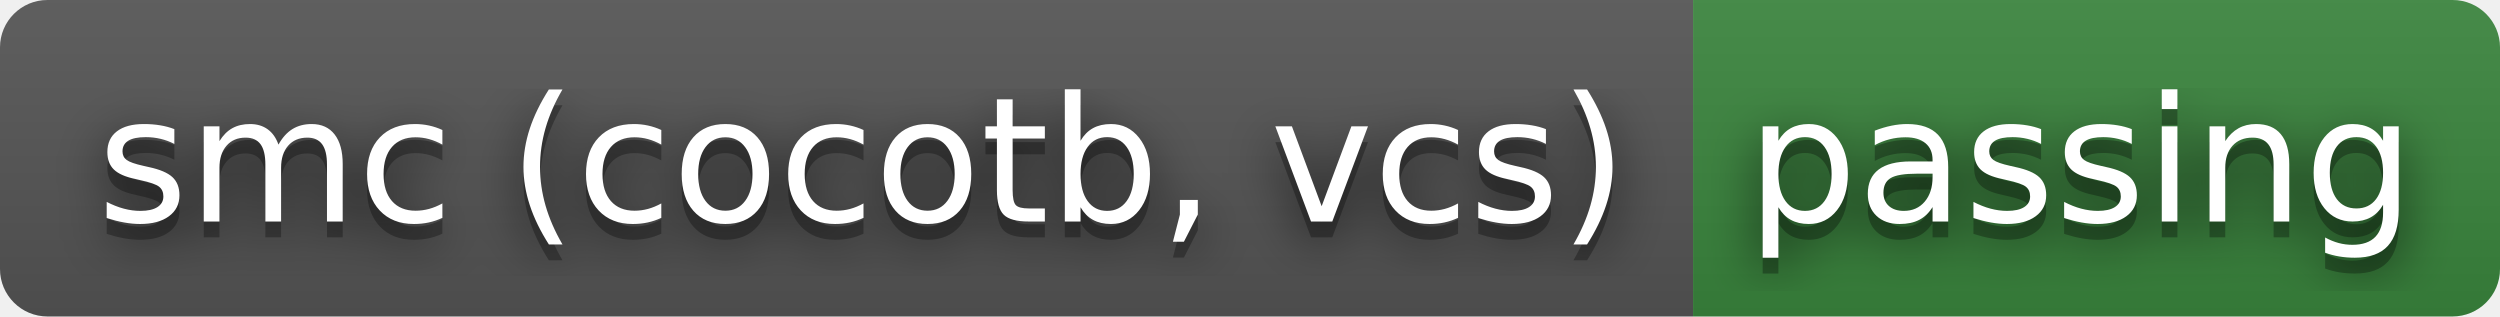
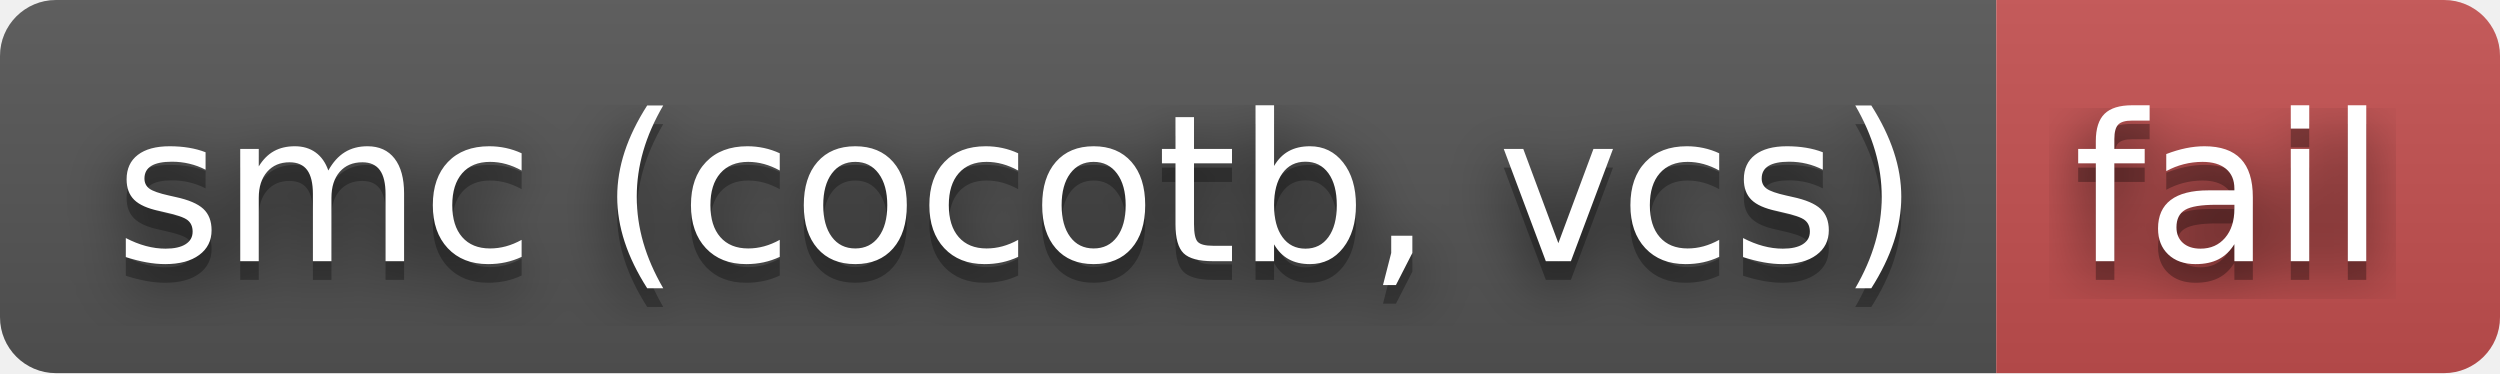
- <svg xmlns="http://www.w3.org/2000/svg" width="158" height="20" role="img" aria-label="smc (cocotb, vcs): passing">
+ <svg xmlns="http://www.w3.org/2000/svg" width="134" height="20" role="img" aria-label="smc (cocotb, vcs): fail">
  <filter id="blur">
    <feGaussianBlur stdDeviation="16" />
  </filter>
  <linearGradient id="s" x2="0" y2="100%">
    <stop offset="0" stop-color="#bbb" stop-opacity=".1" />
    <stop offset="1" stop-opacity=".1" />
  </linearGradient>
  <clipPath id="r">
-     <rect width="158" height="20" rx="3" />
+     <rect width="134" height="20" rx="3" />
  </clipPath>
  <g clip-path="url(#r)">
    <rect width="107" height="20" fill="#555" />
-     <rect x="107" width="51" height="20" fill="#3a863d" />
-     <rect width="158" height="20" fill="url(#s)" />
+     <rect x="107" width="27" height="20" fill="#c55050" />
+     <rect width="134" height="20" fill="url(#s)" />
  </g>
  <g fill="#fff" text-anchor="middle" font-family="Verdana,Geneva,DejaVu Sans,sans-serif" text-rendering="geometricPrecision" font-size="110">
    <g transform="scale(.1)">
      <g aria-hidden="true" fill="#010101">
        <text x="545" y="150" fill-opacity=".8" filter="url(#blur)" textLength="970">smc (cocotb, vcs)</text>
        <text x="545" y="150" fill-opacity=".3" textLength="970">smc (cocotb, vcs)</text>
      </g>
      <text x="545" y="140" textLength="970">smc (cocotb, vcs)</text>
    </g>
    <g transform="scale(.1)">
      <g aria-hidden="true" fill="#010101">
-         <text x="1315" y="150" fill-opacity=".8" filter="url(#blur)" textLength="410">passing</text>
-         <text x="1315" y="150" fill-opacity=".3" textLength="410">passing</text>
+         <text x="1195" y="150" fill-opacity=".8" filter="url(#blur)" textLength="170">fail</text>
+         <text x="1195" y="150" fill-opacity=".3" textLength="170">fail</text>
      </g>
-       <text x="1315" y="140" textLength="410">passing</text>
+       <text x="1195" y="140" textLength="170">fail</text>
    </g>
  </g>
</svg>
